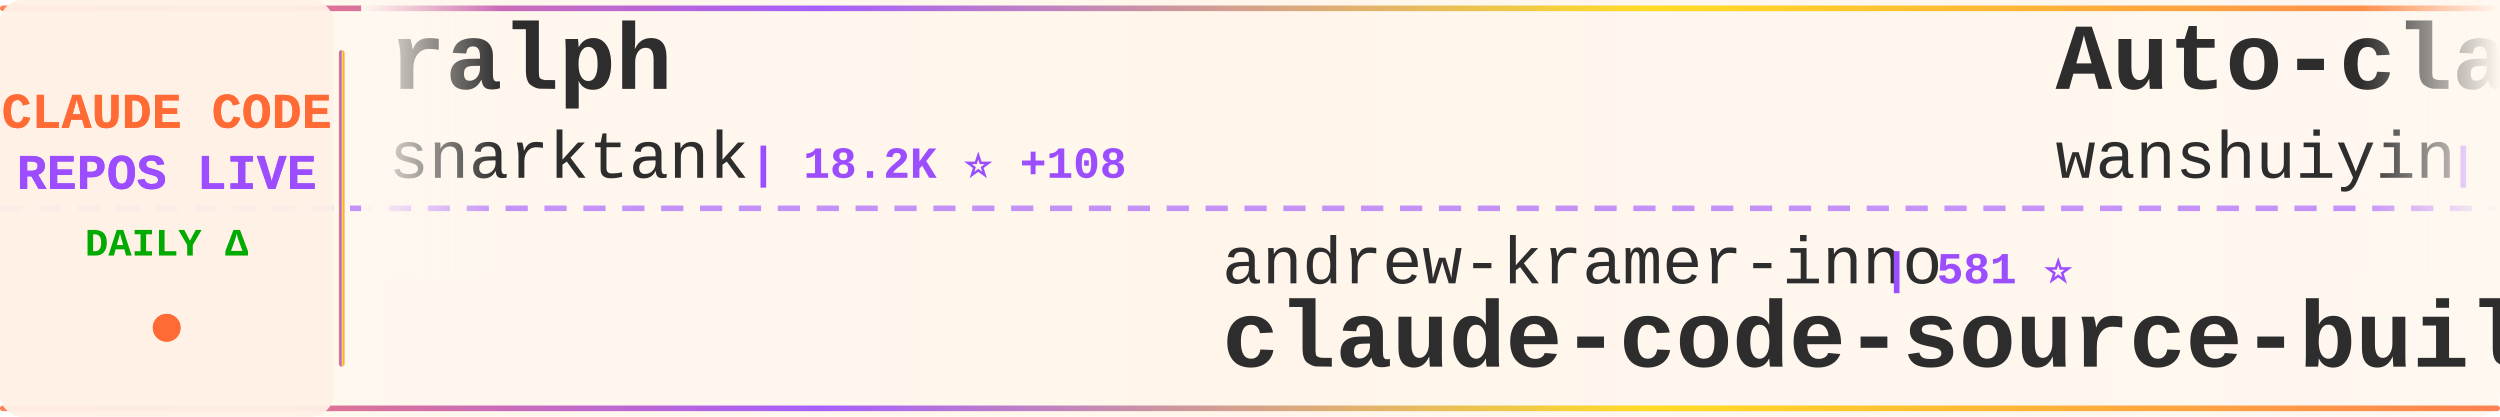
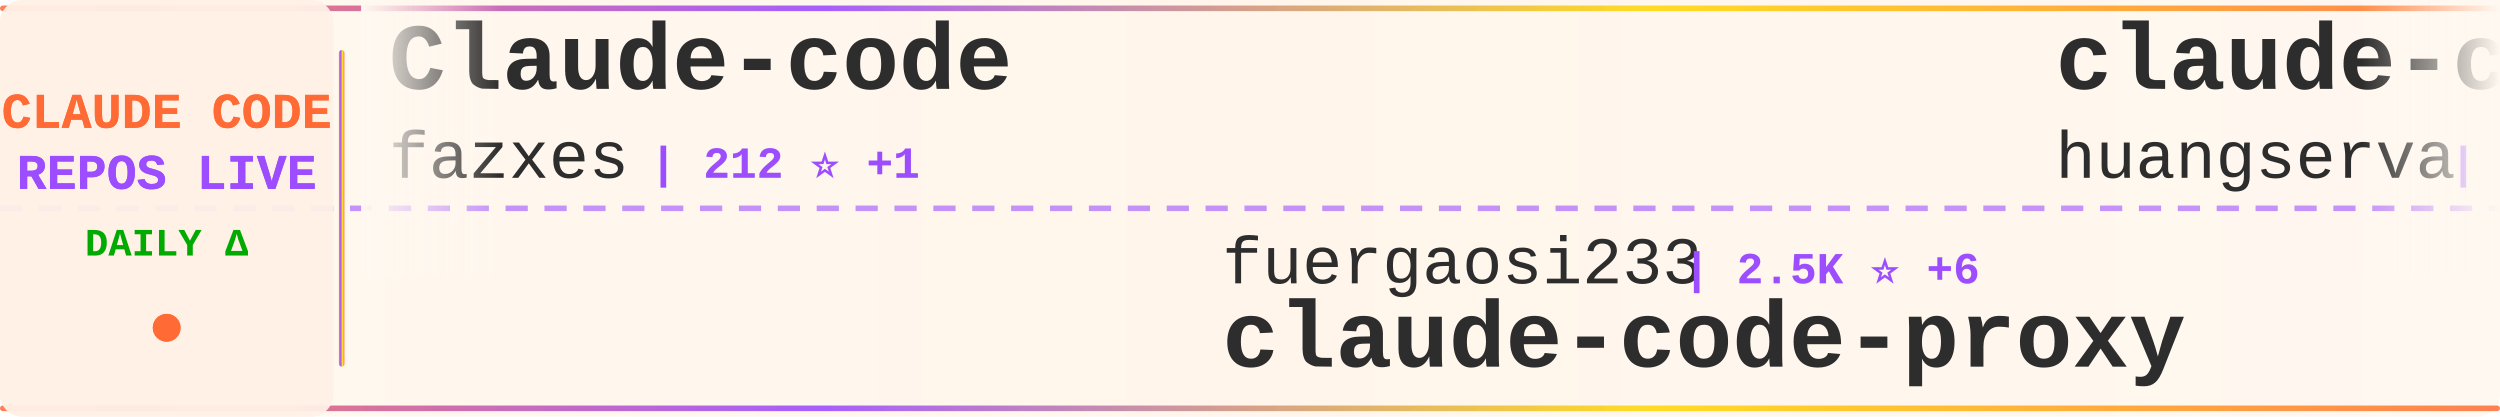
<svg xmlns="http://www.w3.org/2000/svg" width="900" height="150">
  <defs>
    <linearGradient id="tickerBg" x1="0%" y1="0%" x2="100%" y2="0%">
      <stop offset="0%" style="stop-color:#fff8f0;stop-opacity:0.98" />
      <stop offset="50%" style="stop-color:#fff5eb;stop-opacity:1" />
      <stop offset="100%" style="stop-color:#fff8f0;stop-opacity:0.98" />
    </linearGradient>
    <linearGradient id="borderGrad" x1="0%" y1="0%" x2="100%" y2="0%">
      <stop offset="0%" style="stop-color:#FF6B35;stop-opacity:0.85">
        <animate attributeName="stop-opacity" values="0.85;1;0.85" dur="2s" repeatCount="indefinite" />
      </stop>
      <stop offset="33%" style="stop-color:#9C4EFF;stop-opacity:0.9">
        <animate attributeName="stop-opacity" values="0.9;1;0.9" dur="2.2s" repeatCount="indefinite" />
      </stop>
      <stop offset="66%" style="stop-color:#FFD700;stop-opacity:0.85">
        <animate attributeName="stop-opacity" values="0.85;1;0.85" dur="1.8s" repeatCount="indefinite" />
      </stop>
      <stop offset="100%" style="stop-color:#FF6B35;stop-opacity:0.85">
        <animate attributeName="stop-opacity" values="0.85;1;0.85" dur="2s" repeatCount="indefinite" />
      </stop>
    </linearGradient>
    <filter id="textGlow">
      <feGaussianBlur stdDeviation="0.15" result="coloredBlur" />
      <feMerge>
        <feMergeNode in="coloredBlur" />
        <feMergeNode in="SourceGraphic" />
      </feMerge>
    </filter>
    <filter id="metricGlow">
      <feGaussianBlur stdDeviation="0.2" result="coloredBlur" />
      <feMerge>
        <feMergeNode in="coloredBlur" />
        <feMergeNode in="SourceGraphic" />
      </feMerge>
    </filter>
    <linearGradient id="leftFade" x1="0%" y1="0%" x2="100%" y2="0%">
      <stop offset="0%" style="stop-color:#fff8f0;stop-opacity:1" />
      <stop offset="100%" style="stop-color:#fff8f0;stop-opacity:0" />
    </linearGradient>
    <linearGradient id="rightFade" x1="0%" y1="0%" x2="100%" y2="0%">
      <stop offset="0%" style="stop-color:#fff8f0;stop-opacity:0" />
      <stop offset="100%" style="stop-color:#fff8f0;stop-opacity:1" />
    </linearGradient>
  </defs>
  <rect width="900" height="150" fill="url(#tickerBg)" rx="8" />
  <rect x="0" y="2" width="900" height="2" fill="url(#borderGrad)" rx="1" />
  <rect x="0" y="146" width="900" height="2" fill="url(#borderGrad)" rx="1" />
  <line x1="0" y1="75" x2="900" y2="75" stroke="#9C4EFF" stroke-width="2" stroke-dasharray="8 6" opacity="0.6" />
  <rect x="0" y="0" width="120" height="150" fill="#fff0e6" opacity="0.95" rx="8" />
  <text x="60" y="46" font-family="'Courier New', monospace" font-size="18" font-weight="bold" fill="#FF6B35" text-anchor="middle" filter="url(#textGlow)">
    CLAUDE CODE
  </text>
  <text x="60" y="68" font-family="'Courier New', monospace" font-size="18" font-weight="bold" fill="#9C4EFF" text-anchor="middle" filter="url(#textGlow)">
    REPOS LIVE
  </text>
  <text x="60" y="92" font-family="'Courier New', monospace" font-size="14" font-weight="bold" fill="#00aa00" text-anchor="middle">
    DAILY Δ
  </text>
  <circle cx="60" cy="118" r="5" fill="#FF6B35" filter="url(#metricGlow)">
    <animate attributeName="r" values="4;6;4" dur="1.5s" repeatCount="indefinite" />
    <animate attributeName="opacity" values="0.6;1;0.6" dur="1.5s" repeatCount="indefinite" />
  </circle>
  <rect x="122" y="18" width="2" height="114" fill="url(#borderGrad)" rx="1" />
  <clipPath id="tickerClip">
    <rect x="130" y="0" width="770" height="150" />
  </clipPath>
  <g clip-path="url(#tickerClip)">
    <g id="tickerItems">
      <animateTransform attributeName="transform" attributeType="XML" type="translate" from="0 0" to="-3000 0" dur="54s" repeatCount="indefinite" />
      <g transform="translate(0, 0)">
-         <text x="140" y="32" font-family="'Courier New', monospace" font-size="34" font-weight="bold" fill="#2d2d2d">ralph</text>
-         <text x="140" y="64" font-family="'Courier New', monospace" font-size="24" font-weight="normal" fill="#2d2d2d" opacity="1.0">snarktank</text>
-         <text x="270" y="64" font-family="'Courier New', monospace" font-size="16" font-weight="bold" fill="#9C4EFF"> | 18.2K ⭐ +108</text>
+         <text x="140" y="32" font-family="'Courier New', monospace" font-size="34" font-weight="bold" fill="#2d2d2d">Claude-code</text>
+         <text x="140" y="64" font-family="'Courier New', monospace" font-size="24" font-weight="normal" fill="#2d2d2d" opacity="1.0">fazxes</text>
+         <text x="234" y="64" font-family="'Courier New', monospace" font-size="16" font-weight="bold" fill="#9C4EFF"> | 212 ⭐ +1</text>
      </g>
      <g transform="translate(300, 0)">
-         <text x="140" y="102" font-family="'Courier New', monospace" font-size="24" font-weight="normal" fill="#2d2d2d" opacity="1.0">andrew-kramer-inno</text>
-         <text x="378" y="102" font-family="'Courier New', monospace" font-size="16" font-weight="bold" fill="#9C4EFF"> | 581 ⭐</text>
-         <text x="140" y="132" font-family="'Courier New', monospace" font-size="34" font-weight="bold" fill="#2d2d2d">claude-code-source-build</text>
+         <text x="140" y="102" font-family="'Courier New', monospace" font-size="24" font-weight="normal" fill="#2d2d2d" opacity="1.0">fuergaosi233</text>
+         <text x="306" y="102" font-family="'Courier New', monospace" font-size="16" font-weight="bold" fill="#9C4EFF"> | 2.5K ⭐ +6</text>
+         <text x="140" y="132" font-family="'Courier New', monospace" font-size="34" font-weight="bold" fill="#2d2d2d">claude-code-proxy</text>
      </g>
      <g transform="translate(600, 0)">
-         <text x="140" y="32" font-family="'Courier New', monospace" font-size="34" font-weight="bold" fill="#2d2d2d">Auto-claude-code-researc...</text>
-         <text x="140" y="64" font-family="'Courier New', monospace" font-size="24" font-weight="normal" fill="#2d2d2d" opacity="1.0">wanshuiyin</text>
-         <text x="282" y="64" font-family="'Courier New', monospace" font-size="16" font-weight="bold" fill="#9C4EFF"> | 7.8K ⭐ +74</text>
+         <text x="140" y="32" font-family="'Courier New', monospace" font-size="34" font-weight="bold" fill="#2d2d2d">claude-code-cli</text>
+         <text x="140" y="64" font-family="'Courier New', monospace" font-size="24" font-weight="normal" fill="#2d2d2d" opacity="1.0">huangserva</text>
+         <text x="282" y="64" font-family="'Courier New', monospace" font-size="16" font-weight="bold" fill="#9C4EFF"> | 567 ⭐ +2</text>
      </g>
      <g transform="translate(900, 0)">
-         <text x="140" y="102" font-family="'Courier New', monospace" font-size="24" font-weight="normal" fill="#2d2d2d" opacity="1.0">repowise-dev</text>
-         <text x="306" y="102" font-family="'Courier New', monospace" font-size="16" font-weight="bold" fill="#9C4EFF"> | 981 ⭐ +5</text>
-         <text x="140" y="132" font-family="'Courier New', monospace" font-size="34" font-weight="bold" fill="#2d2d2d">claude-code-prompts</text>
+         <text x="140" y="102" font-family="'Courier New', monospace" font-size="24" font-weight="normal" fill="#2d2d2d" opacity="1.0">guanshan</text>
+         <text x="258" y="102" font-family="'Courier New', monospace" font-size="16" font-weight="bold" fill="#9C4EFF"> | 57 ⭐</text>
+         <text x="140" y="132" font-family="'Courier New', monospace" font-size="34" font-weight="bold" fill="#2d2d2d">ClaudeCode</text>
      </g>
      <g transform="translate(1200, 0)">
-         <text x="140" y="32" font-family="'Courier New', monospace" font-size="34" font-weight="bold" fill="#2d2d2d">claude-code-proxy</text>
-         <text x="140" y="64" font-family="'Courier New', monospace" font-size="24" font-weight="normal" fill="#2d2d2d" opacity="1.0">1rgs</text>
-         <text x="210" y="64" font-family="'Courier New', monospace" font-size="16" font-weight="bold" fill="#9C4EFF"> | 3.5K ⭐ +8</text>
+         <text x="140" y="32" font-family="'Courier New', monospace" font-size="34" font-weight="bold" fill="#2d2d2d">claude-code-spec-workflo...</text>
+         <text x="140" y="64" font-family="'Courier New', monospace" font-size="24" font-weight="normal" fill="#2d2d2d" opacity="1.0">Pimzino</text>
+         <text x="246" y="64" font-family="'Courier New', monospace" font-size="16" font-weight="bold" fill="#9C4EFF"> | 3.7K ⭐ +3</text>
      </g>
      <g transform="translate(1500, 0)">
-         <text x="140" y="102" font-family="'Courier New', monospace" font-size="24" font-weight="normal" fill="#2d2d2d" opacity="1.0">darcyegb</text>
-         <text x="258" y="102" font-family="'Courier New', monospace" font-size="16" font-weight="bold" fill="#9C4EFF"> | 676 ⭐</text>
-         <text x="140" y="132" font-family="'Courier New', monospace" font-size="34" font-weight="bold" fill="#2d2d2d">ClaudeCodeAgents</text>
+         <text x="140" y="102" font-family="'Courier New', monospace" font-size="24" font-weight="normal" fill="#2d2d2d" opacity="1.0">lorryjovens-hub</text>
+         <text x="342" y="102" font-family="'Courier New', monospace" font-size="16" font-weight="bold" fill="#9C4EFF"> | 1.5K ⭐ +9</text>
+         <text x="140" y="132" font-family="'Courier New', monospace" font-size="34" font-weight="bold" fill="#2d2d2d">claude-code-rust</text>
      </g>
      <g transform="translate(1800, 0)">
-         <text x="140" y="32" font-family="'Courier New', monospace" font-size="34" font-weight="bold" fill="#2d2d2d">nanoclaw</text>
-         <text x="140" y="64" font-family="'Courier New', monospace" font-size="24" font-weight="normal" fill="#2d2d2d" opacity="1.0">qwibitai</text>
-         <text x="258" y="64" font-family="'Courier New', monospace" font-size="16" font-weight="bold" fill="#9C4EFF"> | 28.4K ⭐ +58</text>
+         <text x="140" y="32" font-family="'Courier New', monospace" font-size="34" font-weight="bold" fill="#2d2d2d">Claude-Code-Usage-Monito...</text>
+         <text x="140" y="64" font-family="'Courier New', monospace" font-size="24" font-weight="normal" fill="#2d2d2d" opacity="1.0">Maciek-roboblog</text>
+         <text x="342" y="64" font-family="'Courier New', monospace" font-size="16" font-weight="bold" fill="#9C4EFF"> | 7.9K ⭐ +25</text>
      </g>
      <g transform="translate(2100, 0)">
-         <text x="140" y="102" font-family="'Courier New', monospace" font-size="24" font-weight="normal" fill="#2d2d2d" opacity="1.0">disler</text>
-         <text x="234" y="102" font-family="'Courier New', monospace" font-size="16" font-weight="bold" fill="#9C4EFF"> | 3.6K ⭐ +9</text>
-         <text x="140" y="132" font-family="'Courier New', monospace" font-size="34" font-weight="bold" fill="#2d2d2d">claude-code-hooks-master...</text>
+         <text x="140" y="102" font-family="'Courier New', monospace" font-size="24" font-weight="normal" fill="#2d2d2d" opacity="1.0">Windy3f3f3f3f</text>
+         <text x="318" y="102" font-family="'Courier New', monospace" font-size="16" font-weight="bold" fill="#9C4EFF"> | 2.1K ⭐ +14</text>
+         <text x="140" y="132" font-family="'Courier New', monospace" font-size="34" font-weight="bold" fill="#2d2d2d">how-claude-code-works</text>
      </g>
      <g transform="translate(2400, 0)">
-         <text x="140" y="32" font-family="'Courier New', monospace" font-size="34" font-weight="bold" fill="#2d2d2d">claude-code-templates</text>
-         <text x="140" y="64" font-family="'Courier New', monospace" font-size="24" font-weight="normal" fill="#2d2d2d" opacity="1.0">davila7</text>
-         <text x="246" y="64" font-family="'Courier New', monospace" font-size="16" font-weight="bold" fill="#9C4EFF"> | 26.4K ⭐ +289</text>
+         <text x="140" y="32" font-family="'Courier New', monospace" font-size="34" font-weight="bold" fill="#2d2d2d">claude-code-hub</text>
+         <text x="140" y="64" font-family="'Courier New', monospace" font-size="24" font-weight="normal" fill="#2d2d2d" opacity="1.0">ding113</text>
+         <text x="246" y="64" font-family="'Courier New', monospace" font-size="16" font-weight="bold" fill="#9C4EFF"> | 2.7K ⭐ +14</text>
      </g>
      <g transform="translate(2700, 0)">
-         <text x="140" y="102" font-family="'Courier New', monospace" font-size="24" font-weight="normal" fill="#2d2d2d" opacity="1.0">alirezarezvani</text>
-         <text x="330" y="102" font-family="'Courier New', monospace" font-size="16" font-weight="bold" fill="#9C4EFF"> | 13.2K ⭐ +131</text>
-         <text x="140" y="132" font-family="'Courier New', monospace" font-size="34" font-weight="bold" fill="#2d2d2d">claude-skills</text>
+         <text x="140" y="102" font-family="'Courier New', monospace" font-size="24" font-weight="normal" fill="#2d2d2d" opacity="1.0">affaan-m</text>
+         <text x="258" y="102" font-family="'Courier New', monospace" font-size="16" font-weight="bold" fill="#9C4EFF"> | 170.3K ⭐ +884</text>
+         <text x="140" y="132" font-family="'Courier New', monospace" font-size="34" font-weight="bold" fill="#2d2d2d">everything-claude-code</text>
      </g>
      <g transform="translate(3000, 0)">
-         <text x="140" y="32" font-family="'Courier New', monospace" font-size="34" font-weight="bold" fill="#2d2d2d">ralph</text>
-         <text x="140" y="64" font-family="'Courier New', monospace" font-size="24" font-weight="normal" fill="#2d2d2d" opacity="1.0">snarktank</text>
-         <text x="270" y="64" font-family="'Courier New', monospace" font-size="16" font-weight="bold" fill="#9C4EFF"> | 18.2K ⭐ +108</text>
+         <text x="140" y="32" font-family="'Courier New', monospace" font-size="34" font-weight="bold" fill="#2d2d2d">Claude-code</text>
+         <text x="140" y="64" font-family="'Courier New', monospace" font-size="24" font-weight="normal" fill="#2d2d2d" opacity="1.0">fazxes</text>
+         <text x="234" y="64" font-family="'Courier New', monospace" font-size="16" font-weight="bold" fill="#9C4EFF"> | 212 ⭐ +1</text>
      </g>
      <g transform="translate(3300, 0)">
-         <text x="140" y="102" font-family="'Courier New', monospace" font-size="24" font-weight="normal" fill="#2d2d2d" opacity="1.0">andrew-kramer-inno</text>
-         <text x="378" y="102" font-family="'Courier New', monospace" font-size="16" font-weight="bold" fill="#9C4EFF"> | 581 ⭐</text>
-         <text x="140" y="132" font-family="'Courier New', monospace" font-size="34" font-weight="bold" fill="#2d2d2d">claude-code-source-build</text>
+         <text x="140" y="102" font-family="'Courier New', monospace" font-size="24" font-weight="normal" fill="#2d2d2d" opacity="1.0">fuergaosi233</text>
+         <text x="306" y="102" font-family="'Courier New', monospace" font-size="16" font-weight="bold" fill="#9C4EFF"> | 2.5K ⭐ +6</text>
+         <text x="140" y="132" font-family="'Courier New', monospace" font-size="34" font-weight="bold" fill="#2d2d2d">claude-code-proxy</text>
      </g>
      <g transform="translate(3600, 0)">
-         <text x="140" y="32" font-family="'Courier New', monospace" font-size="34" font-weight="bold" fill="#2d2d2d">Auto-claude-code-researc...</text>
-         <text x="140" y="64" font-family="'Courier New', monospace" font-size="24" font-weight="normal" fill="#2d2d2d" opacity="1.0">wanshuiyin</text>
-         <text x="282" y="64" font-family="'Courier New', monospace" font-size="16" font-weight="bold" fill="#9C4EFF"> | 7.8K ⭐ +74</text>
+         <text x="140" y="32" font-family="'Courier New', monospace" font-size="34" font-weight="bold" fill="#2d2d2d">claude-code-cli</text>
+         <text x="140" y="64" font-family="'Courier New', monospace" font-size="24" font-weight="normal" fill="#2d2d2d" opacity="1.0">huangserva</text>
+         <text x="282" y="64" font-family="'Courier New', monospace" font-size="16" font-weight="bold" fill="#9C4EFF"> | 567 ⭐ +2</text>
      </g>
      <g transform="translate(3900, 0)">
-         <text x="140" y="102" font-family="'Courier New', monospace" font-size="24" font-weight="normal" fill="#2d2d2d" opacity="1.0">repowise-dev</text>
-         <text x="306" y="102" font-family="'Courier New', monospace" font-size="16" font-weight="bold" fill="#9C4EFF"> | 981 ⭐ +5</text>
-         <text x="140" y="132" font-family="'Courier New', monospace" font-size="34" font-weight="bold" fill="#2d2d2d">claude-code-prompts</text>
+         <text x="140" y="102" font-family="'Courier New', monospace" font-size="24" font-weight="normal" fill="#2d2d2d" opacity="1.0">guanshan</text>
+         <text x="258" y="102" font-family="'Courier New', monospace" font-size="16" font-weight="bold" fill="#9C4EFF"> | 57 ⭐</text>
+         <text x="140" y="132" font-family="'Courier New', monospace" font-size="34" font-weight="bold" fill="#2d2d2d">ClaudeCode</text>
      </g>
    </g>
  </g>
  <rect x="130" y="0" width="50" height="100" fill="url(#leftFade)" />
  <rect x="850" y="0" width="50" height="100" fill="url(#rightFade)" />
</svg>
